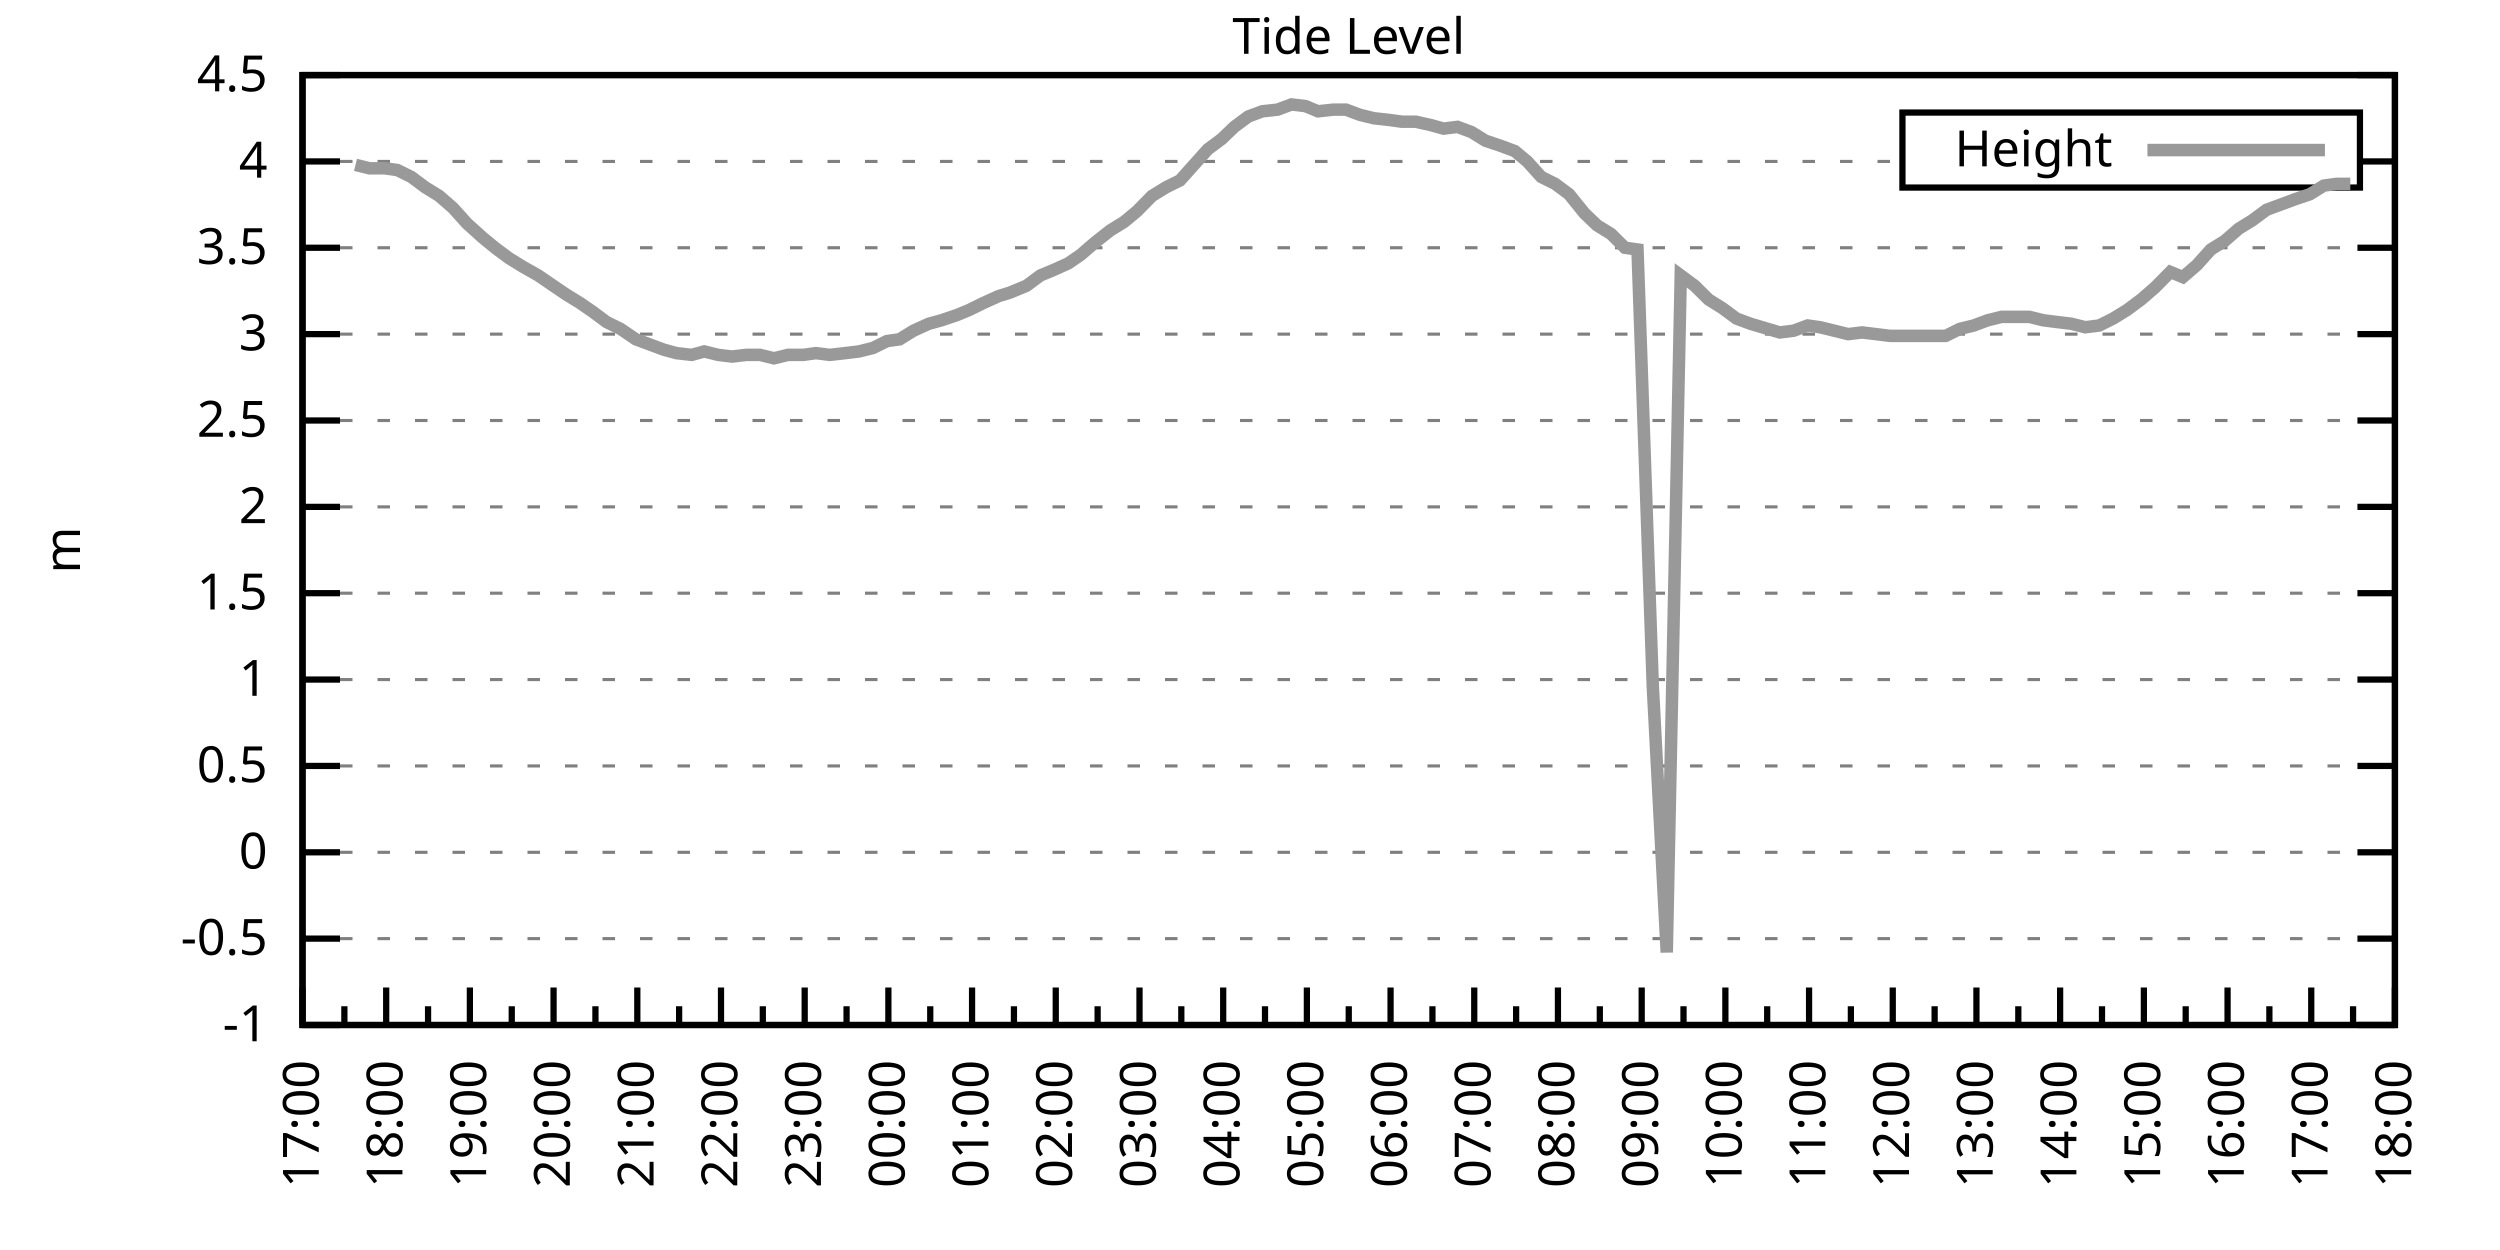
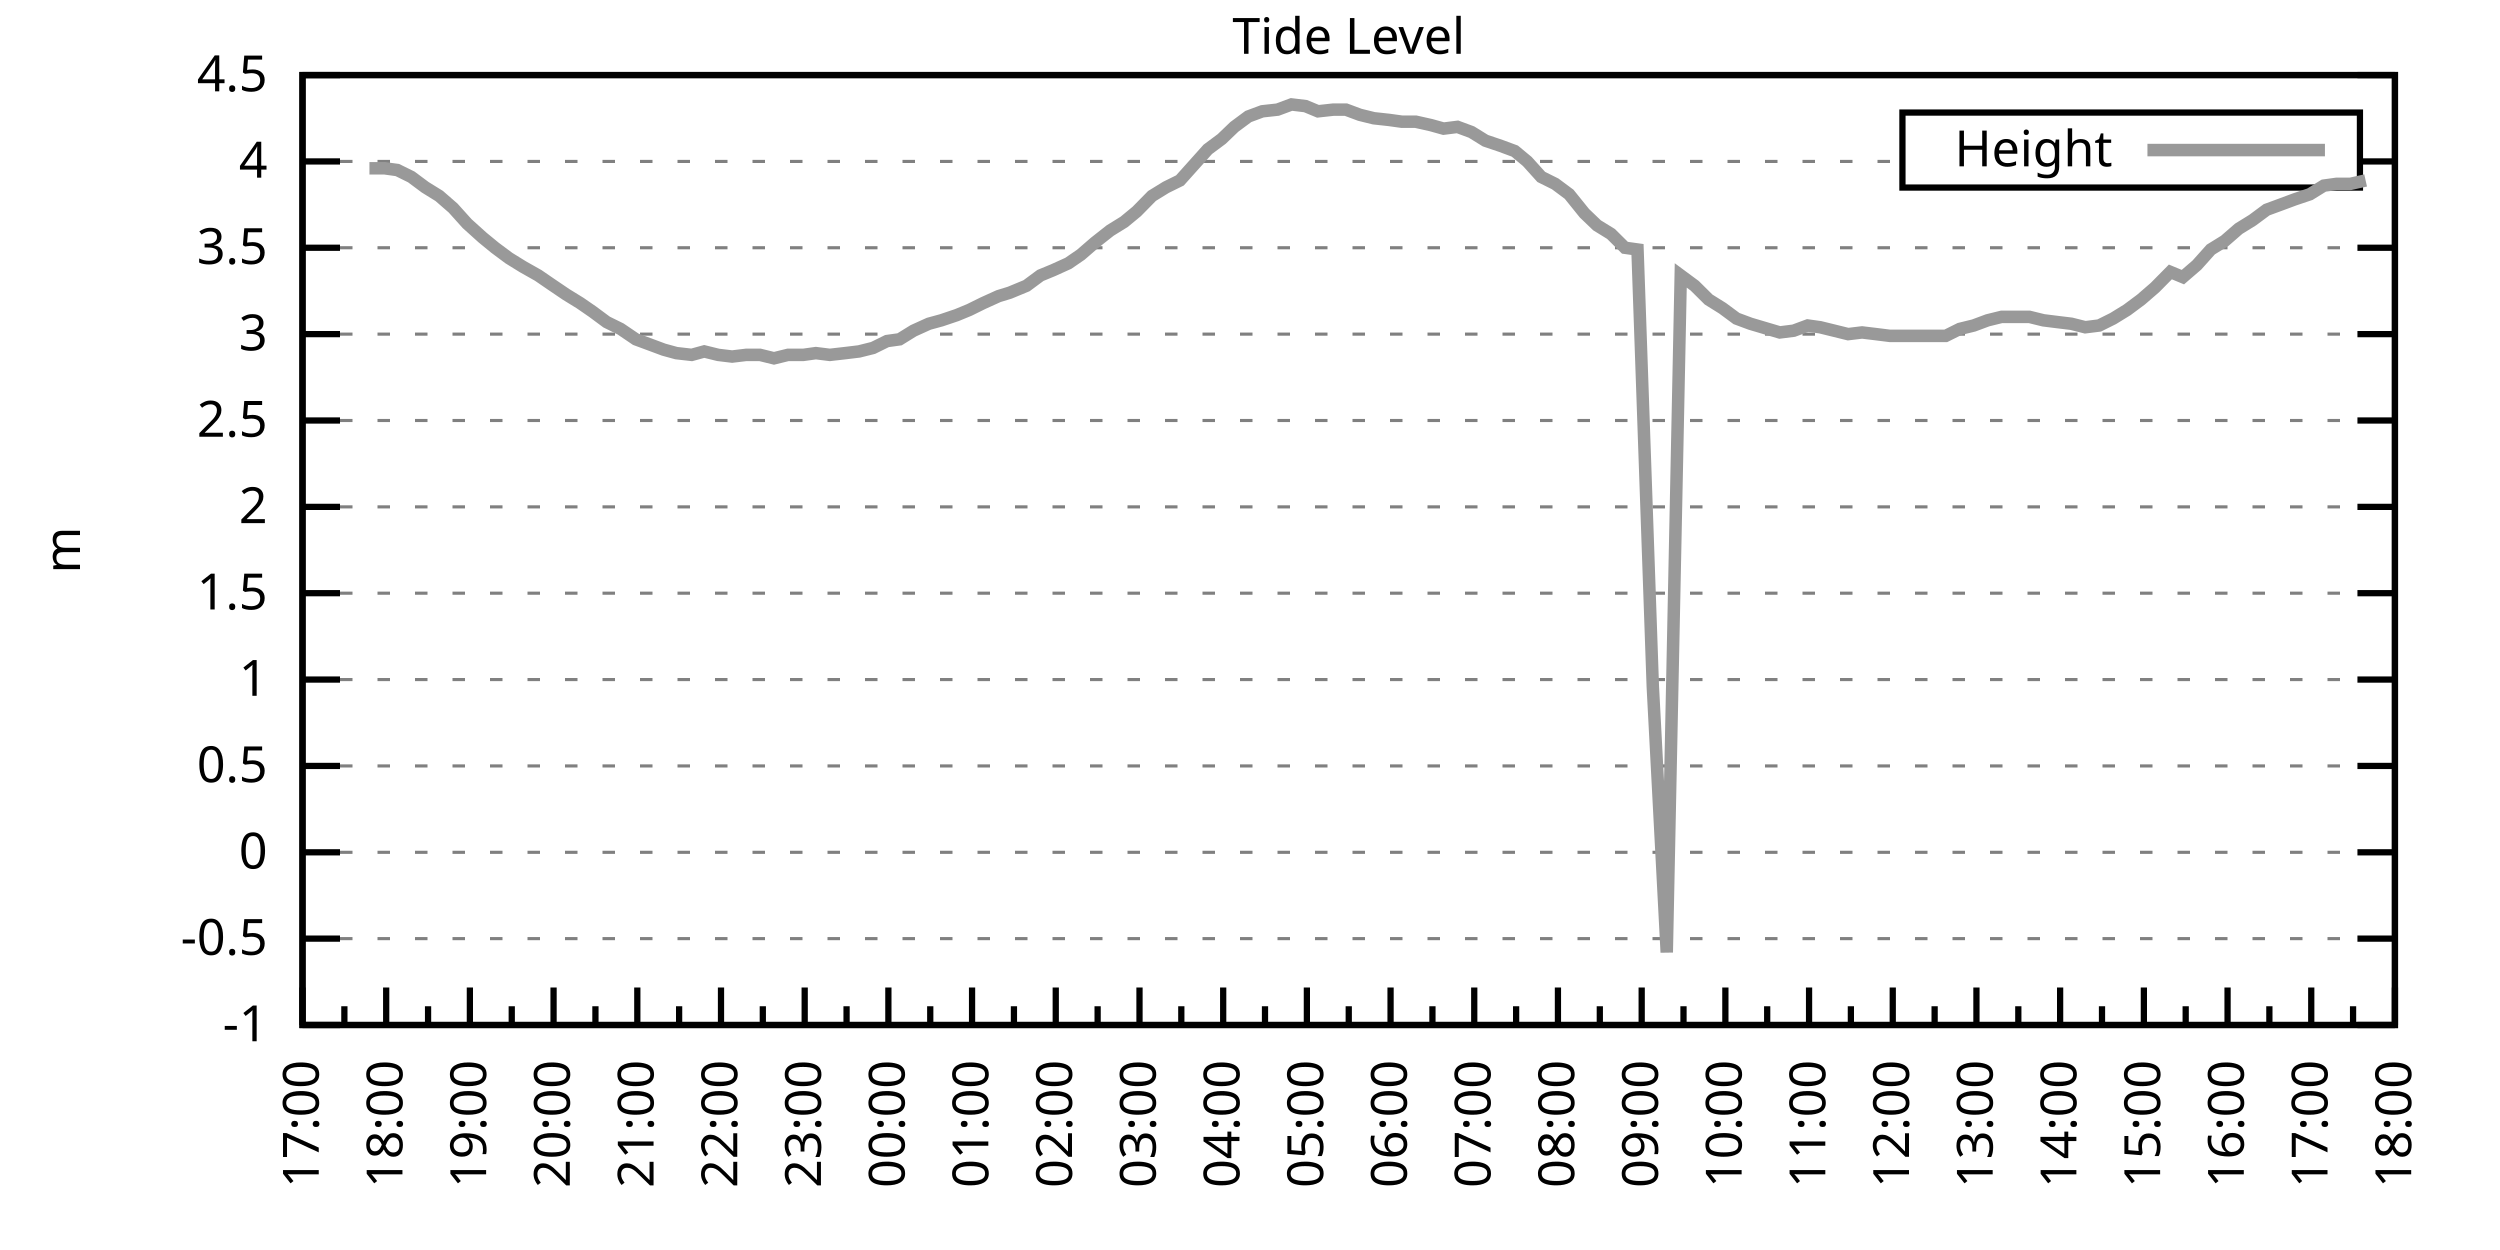
<svg xmlns="http://www.w3.org/2000/svg" xmlns:xlink="http://www.w3.org/1999/xlink" width="400" height="200" viewBox="0 0 400 200">
  <g id="gnuplot_canvas">
    <rect x="0" y="0" width="400" height="200" fill="none" />
    <defs>
      <circle id="gpDot" r="0.5" stroke-width="0.5" stroke="currentColor" />
      <path id="gpPt0" stroke-width="0.333" stroke="currentColor" d="M-1,0 h2 M0,-1 v2" />
      <path id="gpPt1" stroke-width="0.333" stroke="currentColor" d="M-1,-1 L1,1 M1,-1 L-1,1" />
      <path id="gpPt2" stroke-width="0.333" stroke="currentColor" d="M-1,0 L1,0 M0,-1 L0,1 M-1,-1 L1,1 M-1,1 L1,-1" />
      <rect id="gpPt3" stroke-width="0.333" stroke="currentColor" x="-1" y="-1" width="2" height="2" />
      <rect id="gpPt4" stroke-width="0.333" stroke="currentColor" fill="currentColor" x="-1" y="-1" width="2" height="2" />
      <circle id="gpPt5" stroke-width="0.333" stroke="currentColor" cx="0" cy="0" r="1" />
      <use xlink:href="#gpPt5" id="gpPt6" fill="currentColor" stroke="none" />
      <path id="gpPt7" stroke-width="0.333" stroke="currentColor" d="M0,-1.33 L-1.33,0.67 L1.33,0.67 z" />
      <use xlink:href="#gpPt7" id="gpPt8" fill="currentColor" stroke="none" />
      <use xlink:href="#gpPt7" id="gpPt9" stroke="currentColor" transform="rotate(180)" />
      <use xlink:href="#gpPt9" id="gpPt10" fill="currentColor" stroke="none" />
      <use xlink:href="#gpPt3" id="gpPt11" stroke="currentColor" transform="rotate(45)" />
      <use xlink:href="#gpPt11" id="gpPt12" fill="currentColor" stroke="none" />
      <path id="gpPt13" stroke-width="0.333" stroke="currentColor" d="M0,1.330 L1.265,0.411 L0.782,-1.067 L-0.782,-1.076 L-1.265,0.411 z" />
      <use xlink:href="#gpPt13" id="gpPt14" fill="currentColor" stroke="none" />
      <filter id="textbox" filterUnits="objectBoundingBox" x="0" y="0" height="1" width="1">
        <feFlood flood-color="white" flood-opacity="1" result="bgnd" />
        <feComposite in="SourceGraphic" in2="bgnd" operator="atop" />
      </filter>
      <filter id="greybox" filterUnits="objectBoundingBox" x="0" y="0" height="1" width="1">
        <feFlood flood-color="lightgrey" flood-opacity="1" result="grey" />
        <feComposite in="SourceGraphic" in2="grey" operator="atop" />
      </filter>
    </defs>
    <g fill="none" color="white" stroke="currentColor" stroke-width="1.00" stroke-linecap="butt" stroke-linejoin="miter">
</g>
    <g fill="none" color="black" stroke="currentColor" stroke-width="1.00" stroke-linecap="butt" stroke-linejoin="miter">
      <g stroke="none" shape-rendering="crispEdges">
        <polygon fill="rgb(255, 255, 255)" points="48.40,164.00 383.18,164.00 383.18,12.02 48.40,12.02 " />
      </g>
    </g>
    <g fill="none" color="black" stroke="currentColor" stroke-width="1.00" stroke-linecap="butt" stroke-linejoin="miter">
</g>
    <g fill="none" color="black" stroke="black" stroke-width="0.50" stroke-linecap="butt" stroke-linejoin="miter">
</g>
    <g fill="none" color="gray" stroke="currentColor" stroke-width="0.50" stroke-linecap="butt" stroke-linejoin="miter">
      <path stroke="gray" stroke-dasharray="2,4" class="gridline" d="M48.40,164.00 L383.19,164.00  " />
    </g>
    <g fill="none" color="gray" stroke="gray" stroke-width="1.00" stroke-linecap="butt" stroke-linejoin="miter">
</g>
    <g fill="none" color="black" stroke="currentColor" stroke-width="1.00" stroke-linecap="butt" stroke-linejoin="miter">
      <path stroke="black" d="M48.40,164.00 L54.40,164.00 M383.19,164.00 L377.19,164.00  " />
      <g transform="translate(42.80,166.60)" stroke="none" fill="black" font-family="Sans" font-size="8.00" text-anchor="end">
        <text>
          <tspan font-family="Sans">-1</tspan>
        </text>
      </g>
    </g>
    <g fill="none" color="black" stroke="currentColor" stroke-width="1.00" stroke-linecap="butt" stroke-linejoin="miter">
</g>
    <g fill="none" color="black" stroke="black" stroke-width="0.50" stroke-linecap="butt" stroke-linejoin="miter">
</g>
    <g fill="none" color="gray" stroke="currentColor" stroke-width="0.50" stroke-linecap="butt" stroke-linejoin="miter">
      <path stroke="gray" stroke-dasharray="2,4" class="gridline" d="M48.40,150.18 L383.19,150.18  " />
    </g>
    <g fill="none" color="gray" stroke="gray" stroke-width="1.00" stroke-linecap="butt" stroke-linejoin="miter">
</g>
    <g fill="none" color="black" stroke="currentColor" stroke-width="1.00" stroke-linecap="butt" stroke-linejoin="miter">
      <path stroke="black" d="M48.40,150.18 L54.40,150.18 M383.19,150.18 L377.19,150.18  " />
      <g transform="translate(42.80,152.78)" stroke="none" fill="black" font-family="Sans" font-size="8.00" text-anchor="end">
        <text>
          <tspan font-family="Sans">-0.5</tspan>
        </text>
      </g>
    </g>
    <g fill="none" color="black" stroke="currentColor" stroke-width="1.00" stroke-linecap="butt" stroke-linejoin="miter">
</g>
    <g fill="none" color="black" stroke="black" stroke-width="0.50" stroke-linecap="butt" stroke-linejoin="miter">
</g>
    <g fill="none" color="gray" stroke="currentColor" stroke-width="0.50" stroke-linecap="butt" stroke-linejoin="miter">
      <path stroke="gray" stroke-dasharray="2,4" class="gridline" d="M48.40,136.37 L383.19,136.37  " />
    </g>
    <g fill="none" color="gray" stroke="gray" stroke-width="1.00" stroke-linecap="butt" stroke-linejoin="miter">
</g>
    <g fill="none" color="black" stroke="currentColor" stroke-width="1.00" stroke-linecap="butt" stroke-linejoin="miter">
      <path stroke="black" d="M48.40,136.37 L54.40,136.37 M383.19,136.37 L377.19,136.37  " />
      <g transform="translate(42.80,138.97)" stroke="none" fill="black" font-family="Sans" font-size="8.00" text-anchor="end">
        <text>
          <tspan font-family="Sans"> 0</tspan>
        </text>
      </g>
    </g>
    <g fill="none" color="black" stroke="currentColor" stroke-width="1.00" stroke-linecap="butt" stroke-linejoin="miter">
</g>
    <g fill="none" color="black" stroke="black" stroke-width="0.50" stroke-linecap="butt" stroke-linejoin="miter">
</g>
    <g fill="none" color="gray" stroke="currentColor" stroke-width="0.50" stroke-linecap="butt" stroke-linejoin="miter">
      <path stroke="gray" stroke-dasharray="2,4" class="gridline" d="M48.40,122.55 L383.19,122.55  " />
    </g>
    <g fill="none" color="gray" stroke="gray" stroke-width="1.00" stroke-linecap="butt" stroke-linejoin="miter">
</g>
    <g fill="none" color="black" stroke="currentColor" stroke-width="1.00" stroke-linecap="butt" stroke-linejoin="miter">
      <path stroke="black" d="M48.40,122.55 L54.40,122.55 M383.19,122.55 L377.19,122.55  " />
      <g transform="translate(42.80,125.15)" stroke="none" fill="black" font-family="Sans" font-size="8.00" text-anchor="end">
        <text>
          <tspan font-family="Sans"> 0.5</tspan>
        </text>
      </g>
    </g>
    <g fill="none" color="black" stroke="currentColor" stroke-width="1.00" stroke-linecap="butt" stroke-linejoin="miter">
</g>
    <g fill="none" color="black" stroke="black" stroke-width="0.50" stroke-linecap="butt" stroke-linejoin="miter">
</g>
    <g fill="none" color="gray" stroke="currentColor" stroke-width="0.50" stroke-linecap="butt" stroke-linejoin="miter">
      <path stroke="gray" stroke-dasharray="2,4" class="gridline" d="M48.40,108.73 L383.19,108.73  " />
    </g>
    <g fill="none" color="gray" stroke="gray" stroke-width="1.00" stroke-linecap="butt" stroke-linejoin="miter">
</g>
    <g fill="none" color="black" stroke="currentColor" stroke-width="1.00" stroke-linecap="butt" stroke-linejoin="miter">
      <path stroke="black" d="M48.40,108.73 L54.40,108.73 M383.19,108.73 L377.19,108.73  " />
      <g transform="translate(42.80,111.33)" stroke="none" fill="black" font-family="Sans" font-size="8.00" text-anchor="end">
        <text>
          <tspan font-family="Sans"> 1</tspan>
        </text>
      </g>
    </g>
    <g fill="none" color="black" stroke="currentColor" stroke-width="1.00" stroke-linecap="butt" stroke-linejoin="miter">
</g>
    <g fill="none" color="black" stroke="black" stroke-width="0.50" stroke-linecap="butt" stroke-linejoin="miter">
</g>
    <g fill="none" color="gray" stroke="currentColor" stroke-width="0.50" stroke-linecap="butt" stroke-linejoin="miter">
      <path stroke="gray" stroke-dasharray="2,4" class="gridline" d="M48.40,94.91 L383.19,94.91  " />
    </g>
    <g fill="none" color="gray" stroke="gray" stroke-width="1.00" stroke-linecap="butt" stroke-linejoin="miter">
</g>
    <g fill="none" color="black" stroke="currentColor" stroke-width="1.00" stroke-linecap="butt" stroke-linejoin="miter">
      <path stroke="black" d="M48.40,94.91 L54.40,94.91 M383.19,94.91 L377.19,94.91  " />
      <g transform="translate(42.80,97.51)" stroke="none" fill="black" font-family="Sans" font-size="8.00" text-anchor="end">
        <text>
          <tspan font-family="Sans"> 1.5</tspan>
        </text>
      </g>
    </g>
    <g fill="none" color="black" stroke="currentColor" stroke-width="1.00" stroke-linecap="butt" stroke-linejoin="miter">
</g>
    <g fill="none" color="black" stroke="black" stroke-width="0.50" stroke-linecap="butt" stroke-linejoin="miter">
</g>
    <g fill="none" color="gray" stroke="currentColor" stroke-width="0.50" stroke-linecap="butt" stroke-linejoin="miter">
      <path stroke="gray" stroke-dasharray="2,4" class="gridline" d="M48.40,81.10 L383.19,81.10  " />
    </g>
    <g fill="none" color="gray" stroke="gray" stroke-width="1.00" stroke-linecap="butt" stroke-linejoin="miter">
</g>
    <g fill="none" color="black" stroke="currentColor" stroke-width="1.00" stroke-linecap="butt" stroke-linejoin="miter">
      <path stroke="black" d="M48.40,81.10 L54.40,81.10 M383.19,81.10 L377.19,81.10  " />
      <g transform="translate(42.80,83.70)" stroke="none" fill="black" font-family="Sans" font-size="8.00" text-anchor="end">
        <text>
          <tspan font-family="Sans"> 2</tspan>
        </text>
      </g>
    </g>
    <g fill="none" color="black" stroke="currentColor" stroke-width="1.00" stroke-linecap="butt" stroke-linejoin="miter">
</g>
    <g fill="none" color="black" stroke="black" stroke-width="0.50" stroke-linecap="butt" stroke-linejoin="miter">
</g>
    <g fill="none" color="gray" stroke="currentColor" stroke-width="0.50" stroke-linecap="butt" stroke-linejoin="miter">
      <path stroke="gray" stroke-dasharray="2,4" class="gridline" d="M48.40,67.28 L383.19,67.28  " />
    </g>
    <g fill="none" color="gray" stroke="gray" stroke-width="1.00" stroke-linecap="butt" stroke-linejoin="miter">
</g>
    <g fill="none" color="black" stroke="currentColor" stroke-width="1.00" stroke-linecap="butt" stroke-linejoin="miter">
      <path stroke="black" d="M48.40,67.28 L54.40,67.28 M383.19,67.28 L377.19,67.28  " />
      <g transform="translate(42.80,69.88)" stroke="none" fill="black" font-family="Sans" font-size="8.00" text-anchor="end">
        <text>
          <tspan font-family="Sans"> 2.5</tspan>
        </text>
      </g>
    </g>
    <g fill="none" color="black" stroke="currentColor" stroke-width="1.00" stroke-linecap="butt" stroke-linejoin="miter">
</g>
    <g fill="none" color="black" stroke="black" stroke-width="0.50" stroke-linecap="butt" stroke-linejoin="miter">
</g>
    <g fill="none" color="gray" stroke="currentColor" stroke-width="0.50" stroke-linecap="butt" stroke-linejoin="miter">
      <path stroke="gray" stroke-dasharray="2,4" class="gridline" d="M48.40,53.46 L383.19,53.46  " />
    </g>
    <g fill="none" color="gray" stroke="gray" stroke-width="1.00" stroke-linecap="butt" stroke-linejoin="miter">
</g>
    <g fill="none" color="black" stroke="currentColor" stroke-width="1.00" stroke-linecap="butt" stroke-linejoin="miter">
      <path stroke="black" d="M48.40,53.46 L54.40,53.46 M383.19,53.46 L377.19,53.46  " />
      <g transform="translate(42.80,56.06)" stroke="none" fill="black" font-family="Sans" font-size="8.00" text-anchor="end">
        <text>
          <tspan font-family="Sans"> 3</tspan>
        </text>
      </g>
    </g>
    <g fill="none" color="black" stroke="currentColor" stroke-width="1.00" stroke-linecap="butt" stroke-linejoin="miter">
</g>
    <g fill="none" color="black" stroke="black" stroke-width="0.50" stroke-linecap="butt" stroke-linejoin="miter">
</g>
    <g fill="none" color="gray" stroke="currentColor" stroke-width="0.50" stroke-linecap="butt" stroke-linejoin="miter">
      <path stroke="gray" stroke-dasharray="2,4" class="gridline" d="M48.40,39.64 L383.19,39.64  " />
    </g>
    <g fill="none" color="gray" stroke="gray" stroke-width="1.00" stroke-linecap="butt" stroke-linejoin="miter">
</g>
    <g fill="none" color="black" stroke="currentColor" stroke-width="1.00" stroke-linecap="butt" stroke-linejoin="miter">
      <path stroke="black" d="M48.40,39.64 L54.40,39.64 M383.19,39.64 L377.19,39.64  " />
      <g transform="translate(42.80,42.24)" stroke="none" fill="black" font-family="Sans" font-size="8.00" text-anchor="end">
        <text>
          <tspan font-family="Sans"> 3.5</tspan>
        </text>
      </g>
    </g>
    <g fill="none" color="black" stroke="currentColor" stroke-width="1.00" stroke-linecap="butt" stroke-linejoin="miter">
</g>
    <g fill="none" color="black" stroke="black" stroke-width="0.50" stroke-linecap="butt" stroke-linejoin="miter">
</g>
    <g fill="none" color="gray" stroke="currentColor" stroke-width="0.50" stroke-linecap="butt" stroke-linejoin="miter">
      <path stroke="gray" stroke-dasharray="2,4" class="gridline" d="M48.40,25.83 L304.39,25.83 M377.59,25.83 L383.19,25.83  " />
    </g>
    <g fill="none" color="gray" stroke="gray" stroke-width="1.00" stroke-linecap="butt" stroke-linejoin="miter">
</g>
    <g fill="none" color="black" stroke="currentColor" stroke-width="1.00" stroke-linecap="butt" stroke-linejoin="miter">
      <path stroke="black" d="M48.40,25.83 L54.40,25.83 M383.19,25.83 L377.19,25.83  " />
      <g transform="translate(42.80,28.43)" stroke="none" fill="black" font-family="Sans" font-size="8.00" text-anchor="end">
        <text>
          <tspan font-family="Sans"> 4</tspan>
        </text>
      </g>
    </g>
    <g fill="none" color="black" stroke="currentColor" stroke-width="1.00" stroke-linecap="butt" stroke-linejoin="miter">
</g>
    <g fill="none" color="black" stroke="black" stroke-width="0.50" stroke-linecap="butt" stroke-linejoin="miter">
</g>
    <g fill="none" color="gray" stroke="currentColor" stroke-width="0.50" stroke-linecap="butt" stroke-linejoin="miter">
      <path stroke="gray" stroke-dasharray="2,4" class="gridline" d="M48.40,12.01 L383.19,12.01  " />
    </g>
    <g fill="none" color="gray" stroke="gray" stroke-width="1.00" stroke-linecap="butt" stroke-linejoin="miter">
</g>
    <g fill="none" color="black" stroke="currentColor" stroke-width="1.00" stroke-linecap="butt" stroke-linejoin="miter">
      <path stroke="black" d="M48.40,12.01 L54.40,12.01 M383.19,12.01 L377.19,12.01  " />
      <g transform="translate(42.80,14.61)" stroke="none" fill="black" font-family="Sans" font-size="8.00" text-anchor="end">
        <text>
          <tspan font-family="Sans"> 4.5</tspan>
        </text>
      </g>
    </g>
    <g fill="none" color="black" stroke="currentColor" stroke-width="1.00" stroke-linecap="butt" stroke-linejoin="miter">
      <path stroke="black" d="M48.40,164.00 L48.40,158.00  " />
      <g transform="translate(51.00,169.60) rotate(270)" stroke="none" fill="black" font-family="Sans" font-size="8.00" text-anchor="end">
        <text>
          <tspan font-family="Sans">17:00</tspan>
        </text>
      </g>
    </g>
    <g fill="none" color="black" stroke="currentColor" stroke-width="1.00" stroke-linecap="butt" stroke-linejoin="miter">
      <path stroke="black" d="M55.10,164.00 L55.10,161.00 M61.79,164.00 L61.79,158.00  " />
      <g transform="translate(64.39,169.60) rotate(270)" stroke="none" fill="black" font-family="Sans" font-size="8.00" text-anchor="end">
        <text>
          <tspan font-family="Sans">18:00</tspan>
        </text>
      </g>
    </g>
    <g fill="none" color="black" stroke="currentColor" stroke-width="1.00" stroke-linecap="butt" stroke-linejoin="miter">
      <path stroke="black" d="M68.49,164.00 L68.49,161.00 M75.18,164.00 L75.18,158.00  " />
      <g transform="translate(77.78,169.60) rotate(270)" stroke="none" fill="black" font-family="Sans" font-size="8.00" text-anchor="end">
        <text>
          <tspan font-family="Sans">19:00</tspan>
        </text>
      </g>
    </g>
    <g fill="none" color="black" stroke="currentColor" stroke-width="1.00" stroke-linecap="butt" stroke-linejoin="miter">
      <path stroke="black" d="M81.88,164.00 L81.88,161.00 M88.57,164.00 L88.57,158.00  " />
      <g transform="translate(91.17,169.60) rotate(270)" stroke="none" fill="black" font-family="Sans" font-size="8.00" text-anchor="end">
        <text>
          <tspan font-family="Sans">20:00</tspan>
        </text>
      </g>
    </g>
    <g fill="none" color="black" stroke="currentColor" stroke-width="1.00" stroke-linecap="butt" stroke-linejoin="miter">
      <path stroke="black" d="M95.27,164.00 L95.27,161.00 M101.97,164.00 L101.97,158.00  " />
      <g transform="translate(104.57,169.60) rotate(270)" stroke="none" fill="black" font-family="Sans" font-size="8.00" text-anchor="end">
        <text>
          <tspan font-family="Sans">21:00</tspan>
        </text>
      </g>
    </g>
    <g fill="none" color="black" stroke="currentColor" stroke-width="1.00" stroke-linecap="butt" stroke-linejoin="miter">
      <path stroke="black" d="M108.66,164.00 L108.66,161.00 M115.36,164.00 L115.36,158.00  " />
      <g transform="translate(117.96,169.60) rotate(270)" stroke="none" fill="black" font-family="Sans" font-size="8.00" text-anchor="end">
        <text>
          <tspan font-family="Sans">22:00</tspan>
        </text>
      </g>
    </g>
    <g fill="none" color="black" stroke="currentColor" stroke-width="1.00" stroke-linecap="butt" stroke-linejoin="miter">
      <path stroke="black" d="M122.05,164.00 L122.05,161.00 M128.75,164.00 L128.75,158.00  " />
      <g transform="translate(131.35,169.60) rotate(270)" stroke="none" fill="black" font-family="Sans" font-size="8.00" text-anchor="end">
        <text>
          <tspan font-family="Sans">23:00</tspan>
        </text>
      </g>
    </g>
    <g fill="none" color="black" stroke="currentColor" stroke-width="1.00" stroke-linecap="butt" stroke-linejoin="miter">
      <path stroke="black" d="M135.45,164.00 L135.45,161.00 M142.14,164.00 L142.14,158.00  " />
      <g transform="translate(144.74,169.60) rotate(270)" stroke="none" fill="black" font-family="Sans" font-size="8.00" text-anchor="end">
        <text>
          <tspan font-family="Sans">00:00</tspan>
        </text>
      </g>
    </g>
    <g fill="none" color="black" stroke="currentColor" stroke-width="1.00" stroke-linecap="butt" stroke-linejoin="miter">
      <path stroke="black" d="M148.84,164.00 L148.84,161.00 M155.53,164.00 L155.53,158.00  " />
      <g transform="translate(158.13,169.60) rotate(270)" stroke="none" fill="black" font-family="Sans" font-size="8.00" text-anchor="end">
        <text>
          <tspan font-family="Sans">01:00</tspan>
        </text>
      </g>
    </g>
    <g fill="none" color="black" stroke="currentColor" stroke-width="1.00" stroke-linecap="butt" stroke-linejoin="miter">
      <path stroke="black" d="M162.23,164.00 L162.23,161.00 M168.92,164.00 L168.92,158.00  " />
      <g transform="translate(171.52,169.60) rotate(270)" stroke="none" fill="black" font-family="Sans" font-size="8.00" text-anchor="end">
        <text>
          <tspan font-family="Sans">02:00</tspan>
        </text>
      </g>
    </g>
    <g fill="none" color="black" stroke="currentColor" stroke-width="1.00" stroke-linecap="butt" stroke-linejoin="miter">
      <path stroke="black" d="M175.62,164.00 L175.62,161.00 M182.32,164.00 L182.32,158.00  " />
      <g transform="translate(184.92,169.60) rotate(270)" stroke="none" fill="black" font-family="Sans" font-size="8.00" text-anchor="end">
        <text>
          <tspan font-family="Sans">03:00</tspan>
        </text>
      </g>
    </g>
    <g fill="none" color="black" stroke="currentColor" stroke-width="1.00" stroke-linecap="butt" stroke-linejoin="miter">
      <path stroke="black" d="M189.01,164.00 L189.01,161.00 M195.71,164.00 L195.71,158.00  " />
      <g transform="translate(198.31,169.60) rotate(270)" stroke="none" fill="black" font-family="Sans" font-size="8.00" text-anchor="end">
        <text>
          <tspan font-family="Sans">04:00</tspan>
        </text>
      </g>
    </g>
    <g fill="none" color="black" stroke="currentColor" stroke-width="1.00" stroke-linecap="butt" stroke-linejoin="miter">
      <path stroke="black" d="M202.40,164.00 L202.40,161.00 M209.10,164.00 L209.10,158.00  " />
      <g transform="translate(211.70,169.60) rotate(270)" stroke="none" fill="black" font-family="Sans" font-size="8.00" text-anchor="end">
        <text>
          <tspan font-family="Sans">05:00</tspan>
        </text>
      </g>
    </g>
    <g fill="none" color="black" stroke="currentColor" stroke-width="1.00" stroke-linecap="butt" stroke-linejoin="miter">
      <path stroke="black" d="M215.80,164.00 L215.80,161.00 M222.49,164.00 L222.49,158.00  " />
      <g transform="translate(225.09,169.60) rotate(270)" stroke="none" fill="black" font-family="Sans" font-size="8.00" text-anchor="end">
        <text>
          <tspan font-family="Sans">06:00</tspan>
        </text>
      </g>
    </g>
    <g fill="none" color="black" stroke="currentColor" stroke-width="1.00" stroke-linecap="butt" stroke-linejoin="miter">
      <path stroke="black" d="M229.19,164.00 L229.19,161.00 M235.88,164.00 L235.88,158.00  " />
      <g transform="translate(238.48,169.60) rotate(270)" stroke="none" fill="black" font-family="Sans" font-size="8.00" text-anchor="end">
        <text>
          <tspan font-family="Sans">07:00</tspan>
        </text>
      </g>
    </g>
    <g fill="none" color="black" stroke="currentColor" stroke-width="1.00" stroke-linecap="butt" stroke-linejoin="miter">
      <path stroke="black" d="M242.58,164.00 L242.58,161.00 M249.27,164.00 L249.27,158.00  " />
      <g transform="translate(251.87,169.60) rotate(270)" stroke="none" fill="black" font-family="Sans" font-size="8.00" text-anchor="end">
        <text>
          <tspan font-family="Sans">08:00</tspan>
        </text>
      </g>
    </g>
    <g fill="none" color="black" stroke="currentColor" stroke-width="1.00" stroke-linecap="butt" stroke-linejoin="miter">
      <path stroke="black" d="M255.97,164.00 L255.97,161.00 M262.67,164.00 L262.67,158.00  " />
      <g transform="translate(265.27,169.60) rotate(270)" stroke="none" fill="black" font-family="Sans" font-size="8.00" text-anchor="end">
        <text>
          <tspan font-family="Sans">09:00</tspan>
        </text>
      </g>
    </g>
    <g fill="none" color="black" stroke="currentColor" stroke-width="1.00" stroke-linecap="butt" stroke-linejoin="miter">
      <path stroke="black" d="M269.36,164.00 L269.36,161.00 M276.06,164.00 L276.06,158.00  " />
      <g transform="translate(278.66,169.60) rotate(270)" stroke="none" fill="black" font-family="Sans" font-size="8.00" text-anchor="end">
        <text>
          <tspan font-family="Sans">10:00</tspan>
        </text>
      </g>
    </g>
    <g fill="none" color="black" stroke="currentColor" stroke-width="1.00" stroke-linecap="butt" stroke-linejoin="miter">
      <path stroke="black" d="M282.75,164.00 L282.75,161.00 M289.45,164.00 L289.45,158.00  " />
      <g transform="translate(292.05,169.60) rotate(270)" stroke="none" fill="black" font-family="Sans" font-size="8.00" text-anchor="end">
        <text>
          <tspan font-family="Sans">11:00</tspan>
        </text>
      </g>
    </g>
    <g fill="none" color="black" stroke="currentColor" stroke-width="1.00" stroke-linecap="butt" stroke-linejoin="miter">
      <path stroke="black" d="M296.14,164.00 L296.14,161.00 M302.84,164.00 L302.84,158.00  " />
      <g transform="translate(305.44,169.60) rotate(270)" stroke="none" fill="black" font-family="Sans" font-size="8.00" text-anchor="end">
        <text>
          <tspan font-family="Sans">12:00</tspan>
        </text>
      </g>
    </g>
    <g fill="none" color="black" stroke="currentColor" stroke-width="1.00" stroke-linecap="butt" stroke-linejoin="miter">
      <path stroke="black" d="M309.54,164.00 L309.54,161.00 M316.23,164.00 L316.23,158.00  " />
      <g transform="translate(318.83,169.60) rotate(270)" stroke="none" fill="black" font-family="Sans" font-size="8.00" text-anchor="end">
        <text>
          <tspan font-family="Sans">13:00</tspan>
        </text>
      </g>
    </g>
    <g fill="none" color="black" stroke="currentColor" stroke-width="1.00" stroke-linecap="butt" stroke-linejoin="miter">
      <path stroke="black" d="M322.93,164.00 L322.93,161.00 M329.62,164.00 L329.62,158.00  " />
      <g transform="translate(332.22,169.60) rotate(270)" stroke="none" fill="black" font-family="Sans" font-size="8.00" text-anchor="end">
        <text>
          <tspan font-family="Sans">14:00</tspan>
        </text>
      </g>
    </g>
    <g fill="none" color="black" stroke="currentColor" stroke-width="1.00" stroke-linecap="butt" stroke-linejoin="miter">
      <path stroke="black" d="M336.32,164.00 L336.32,161.00 M343.02,164.00 L343.02,158.00  " />
      <g transform="translate(345.62,169.60) rotate(270)" stroke="none" fill="black" font-family="Sans" font-size="8.00" text-anchor="end">
        <text>
          <tspan font-family="Sans">15:00</tspan>
        </text>
      </g>
    </g>
    <g fill="none" color="black" stroke="currentColor" stroke-width="1.00" stroke-linecap="butt" stroke-linejoin="miter">
      <path stroke="black" d="M349.71,164.00 L349.71,161.00 M356.41,164.00 L356.41,158.00  " />
      <g transform="translate(359.01,169.60) rotate(270)" stroke="none" fill="black" font-family="Sans" font-size="8.00" text-anchor="end">
        <text>
          <tspan font-family="Sans">16:00</tspan>
        </text>
      </g>
    </g>
    <g fill="none" color="black" stroke="currentColor" stroke-width="1.00" stroke-linecap="butt" stroke-linejoin="miter">
      <path stroke="black" d="M363.10,164.00 L363.10,161.00 M369.80,164.00 L369.80,158.00  " />
      <g transform="translate(372.40,169.60) rotate(270)" stroke="none" fill="black" font-family="Sans" font-size="8.00" text-anchor="end">
        <text>
          <tspan font-family="Sans">17:00</tspan>
        </text>
      </g>
    </g>
    <g fill="none" color="black" stroke="currentColor" stroke-width="1.00" stroke-linecap="butt" stroke-linejoin="miter">
      <path stroke="black" d="M376.49,164.00 L376.49,161.00 M383.19,164.00 L383.19,158.00  " />
      <g transform="translate(385.79,169.60) rotate(270)" stroke="none" fill="black" font-family="Sans" font-size="8.00" text-anchor="end">
        <text>
          <tspan font-family="Sans">18:00</tspan>
        </text>
      </g>
    </g>
    <g fill="none" color="black" stroke="currentColor" stroke-width="1.00" stroke-linecap="butt" stroke-linejoin="miter">
</g>
    <g fill="none" color="black" stroke="currentColor" stroke-width="1.00" stroke-linecap="butt" stroke-linejoin="miter">
      <path stroke="black" d="M48.40,12.01 L48.40,164.00 L383.19,164.00 L383.19,12.01 L48.40,12.01 Z  " />
    </g>
    <g fill="none" color="black" stroke="currentColor" stroke-width="1.00" stroke-linecap="butt" stroke-linejoin="miter">
      <g transform="translate(12.80,88.01) rotate(270)" stroke="none" fill="black" font-family="Sans" font-size="8.00" text-anchor="middle">
        <text>
          <tspan font-family="Sans">m</tspan>
        </text>
      </g>
    </g>
    <g fill="none" color="black" stroke="currentColor" stroke-width="1.00" stroke-linecap="butt" stroke-linejoin="miter">
</g>
    <g fill="none" color="black" stroke="currentColor" stroke-width="1.00" stroke-linecap="butt" stroke-linejoin="miter">
      <path stroke="black" d="M304.39,30.01 L304.39,18.01 L377.59,18.01 L377.59,30.01 L304.39,30.01 Z  " />
    </g>
    <g id="Tide_level_plot_1">
      <g fill="none" color="white" stroke="black" stroke-width="2.00" stroke-linecap="butt" stroke-linejoin="miter">
</g>
      <g fill="none" color="black" stroke="currentColor" stroke-width="2.00" stroke-linecap="butt" stroke-linejoin="miter">
        <g transform="translate(337.99,26.61)" stroke="none" fill="black" font-family="Sans" font-size="8.00" text-anchor="end">
          <text>
            <tspan font-family="Sans">Height</tspan>
          </text>
        </g>
      </g>
      <g fill="none" color="black" stroke="currentColor" stroke-width="2.00" stroke-linecap="butt" stroke-linejoin="miter">
-         <path stroke="rgb(153, 153, 153)" d="M343.59,24.01 L371.99,24.01 M56.88,26.38 L59.11,26.93 L61.57,26.93 L63.58,27.21 L65.81,28.31 L68.04,29.97   L70.27,31.35 L72.50,33.29 L74.74,35.78 L77.19,37.99 L79.20,39.64 L81.43,41.30 L83.66,42.68 L86.12,44.07   L88.13,45.45 L90.58,47.11 L92.82,48.49 L94.82,49.87 L97.06,51.53 L99.29,52.63 L101.74,54.29 L103.98,55.12   L106.21,55.95 L108.22,56.50 L110.67,56.78 L112.68,56.23 L114.91,56.78 L117.14,57.05 L119.38,56.78 L121.61,56.78   L123.84,57.33 L126.07,56.78 L128.53,56.78 L130.54,56.50 L132.77,56.78 L135.22,56.50 L137.45,56.23 L139.69,55.67   L141.92,54.57 L143.93,54.29 L146.16,52.91 L148.61,51.80 L150.62,51.25 L153.08,50.42 L155.09,49.59 L157.32,48.49   L159.77,47.38 L161.56,46.83 L164.24,45.72 L166.47,44.07 L168.48,43.24 L170.93,42.13 L172.94,40.75 L175.17,38.82   L177.63,36.88 L179.86,35.50 L181.87,33.84 L184.32,31.35 L186.56,29.97 L188.79,28.87 L191.02,26.38 L193.25,23.89   L195.48,22.23 L197.49,20.30 L199.73,18.64 L201.96,17.81 L204.41,17.54 L206.64,16.71 L208.88,16.98 L210.88,17.81   L213.34,17.54 L215.35,17.54 L217.58,18.37 L219.81,18.92 L222.27,19.19 L224.28,19.47 L226.51,19.47 L228.96,20.02   L230.97,20.58 L233.20,20.30 L235.44,21.13 L237.67,22.51 L240.12,23.34 L242.36,24.17 L244.36,25.83 L246.60,28.31   L248.83,29.42 L251.06,31.08 L253.51,34.12 L255.52,36.05 L257.76,37.43 L259.99,39.64 L262.00,39.92 L264.45,109.84   L266.68,152.39 L268.92,44.07 L271.15,45.72 L273.38,47.93 L275.61,49.32 L277.84,50.97 L280.07,51.80 L284.76,53.19   L286.99,52.91 L289.23,52.08 L291.23,52.36 L293.47,52.91 L295.70,53.46 L297.93,53.19 L300.16,53.46 L302.39,53.74   L304.85,53.74 L307.08,53.74 L309.31,53.74 L311.32,53.74 L313.55,52.63 L315.79,52.08 L318.02,51.25 L320.25,50.70   L322.48,50.70 L324.71,50.70 L326.95,51.25 L329.18,51.53 L331.41,51.80 L333.64,52.36 L335.87,52.08 L338.10,50.97   L340.34,49.59 L342.57,47.93 L344.80,46.00 L347.26,43.51 L349.26,44.34 L351.50,42.41 L353.73,39.92 L355.96,38.54   L358.19,36.60 L360.42,35.22 L362.66,33.56 L364.89,32.74 L367.12,31.91 L369.58,31.08 L371.81,29.70 L373.82,29.42   L376.05,29.42  " />
+         <path stroke="rgb(153, 153, 153)" d="M343.59,24.01 L371.99,24.01 M59.11,26.93 L61.57,26.93 L63.58,27.21 L65.81,28.31 L68.04,29.97 L70.27,31.35   L72.50,33.29 L74.74,35.78 L77.19,37.99 L79.20,39.64 L81.43,41.30 L83.66,42.68 L86.12,44.07 L88.13,45.45   L90.58,47.11 L92.82,48.49 L94.82,49.87 L97.06,51.53 L99.29,52.63 L101.74,54.29 L103.98,55.12 L106.21,55.95   L108.22,56.50 L110.67,56.78 L112.68,56.23 L114.91,56.78 L117.14,57.05 L119.38,56.78 L121.61,56.78 L123.84,57.33   L126.07,56.78 L128.53,56.78 L130.54,56.50 L132.77,56.78 L135.22,56.50 L137.45,56.23 L139.69,55.67 L141.92,54.57   L143.93,54.29 L146.16,52.91 L148.61,51.80 L150.62,51.25 L153.08,50.42 L155.09,49.59 L157.32,48.49 L159.77,47.38   L161.56,46.83 L164.24,45.72 L166.47,44.07 L168.48,43.24 L170.93,42.13 L172.94,40.75 L175.17,38.82 L177.63,36.88   L179.86,35.50 L181.87,33.84 L184.32,31.35 L186.56,29.97 L188.79,28.87 L191.02,26.38 L193.25,23.89 L195.48,22.23   L197.49,20.30 L199.73,18.64 L201.96,17.81 L204.41,17.54 L206.64,16.71 L208.88,16.98 L210.88,17.81 L213.34,17.54   L215.35,17.54 L217.58,18.37 L219.81,18.92 L222.27,19.19 L224.28,19.47 L226.51,19.47 L228.96,20.02 L230.97,20.58   L233.20,20.30 L235.44,21.13 L237.67,22.51 L240.12,23.34 L242.36,24.17 L244.36,25.83 L246.60,28.31 L248.83,29.42   L251.06,31.08 L253.51,34.12 L255.52,36.05 L257.76,37.43 L259.99,39.64 L262.00,39.92 L264.45,109.84 L266.68,152.39   L268.92,44.07 L271.15,45.72 L273.38,47.93 L275.61,49.32 L277.84,50.97 L280.07,51.80 L284.76,53.19 L286.99,52.91   L289.23,52.08 L291.23,52.36 L293.47,52.91 L295.70,53.46 L297.93,53.19 L300.16,53.46 L302.39,53.74 L304.85,53.74   L307.08,53.74 L309.31,53.74 L311.32,53.74 L313.55,52.63 L315.79,52.08 L318.02,51.25 L320.25,50.70 L322.48,50.70   L324.71,50.70 L326.95,51.25 L329.18,51.53 L331.41,51.80 L333.64,52.36 L335.87,52.08 L338.10,50.97 L340.34,49.59   L342.57,47.93 L344.80,46.00 L347.26,43.51 L349.26,44.34 L351.50,42.41 L353.73,39.92 L355.96,38.54 L358.19,36.60   L360.42,35.22 L362.66,33.56 L364.89,32.74 L367.12,31.91 L369.58,31.08 L371.81,29.70 L373.82,29.42 L376.05,29.42   L378.50,28.87  " />
      </g>
    </g>
    <g fill="none" color="black" stroke="currentColor" stroke-width="2.00" stroke-linecap="butt" stroke-linejoin="miter">
</g>
    <g fill="none" color="black" stroke="black" stroke-width="1.00" stroke-linecap="butt" stroke-linejoin="miter">
</g>
    <g fill="none" color="black" stroke="currentColor" stroke-width="1.00" stroke-linecap="butt" stroke-linejoin="miter">
      <path stroke="black" d="M48.40,12.01 L48.40,164.00 L383.19,164.00 L383.19,12.01 L48.40,12.01 Z  " />
    </g>
    <g fill="none" color="black" stroke="currentColor" stroke-width="1.00" stroke-linecap="butt" stroke-linejoin="miter">
      <g transform="translate(215.79,8.61)" stroke="none" fill="black" font-family="Sans" font-size="8.00" text-anchor="middle">
        <text>
          <tspan font-family="Sans">Tide Level</tspan>
        </text>
      </g>
    </g>
    <g fill="none" color="black" stroke="currentColor" stroke-width="1.00" stroke-linecap="butt" stroke-linejoin="miter">
</g>
  </g>
</svg>
